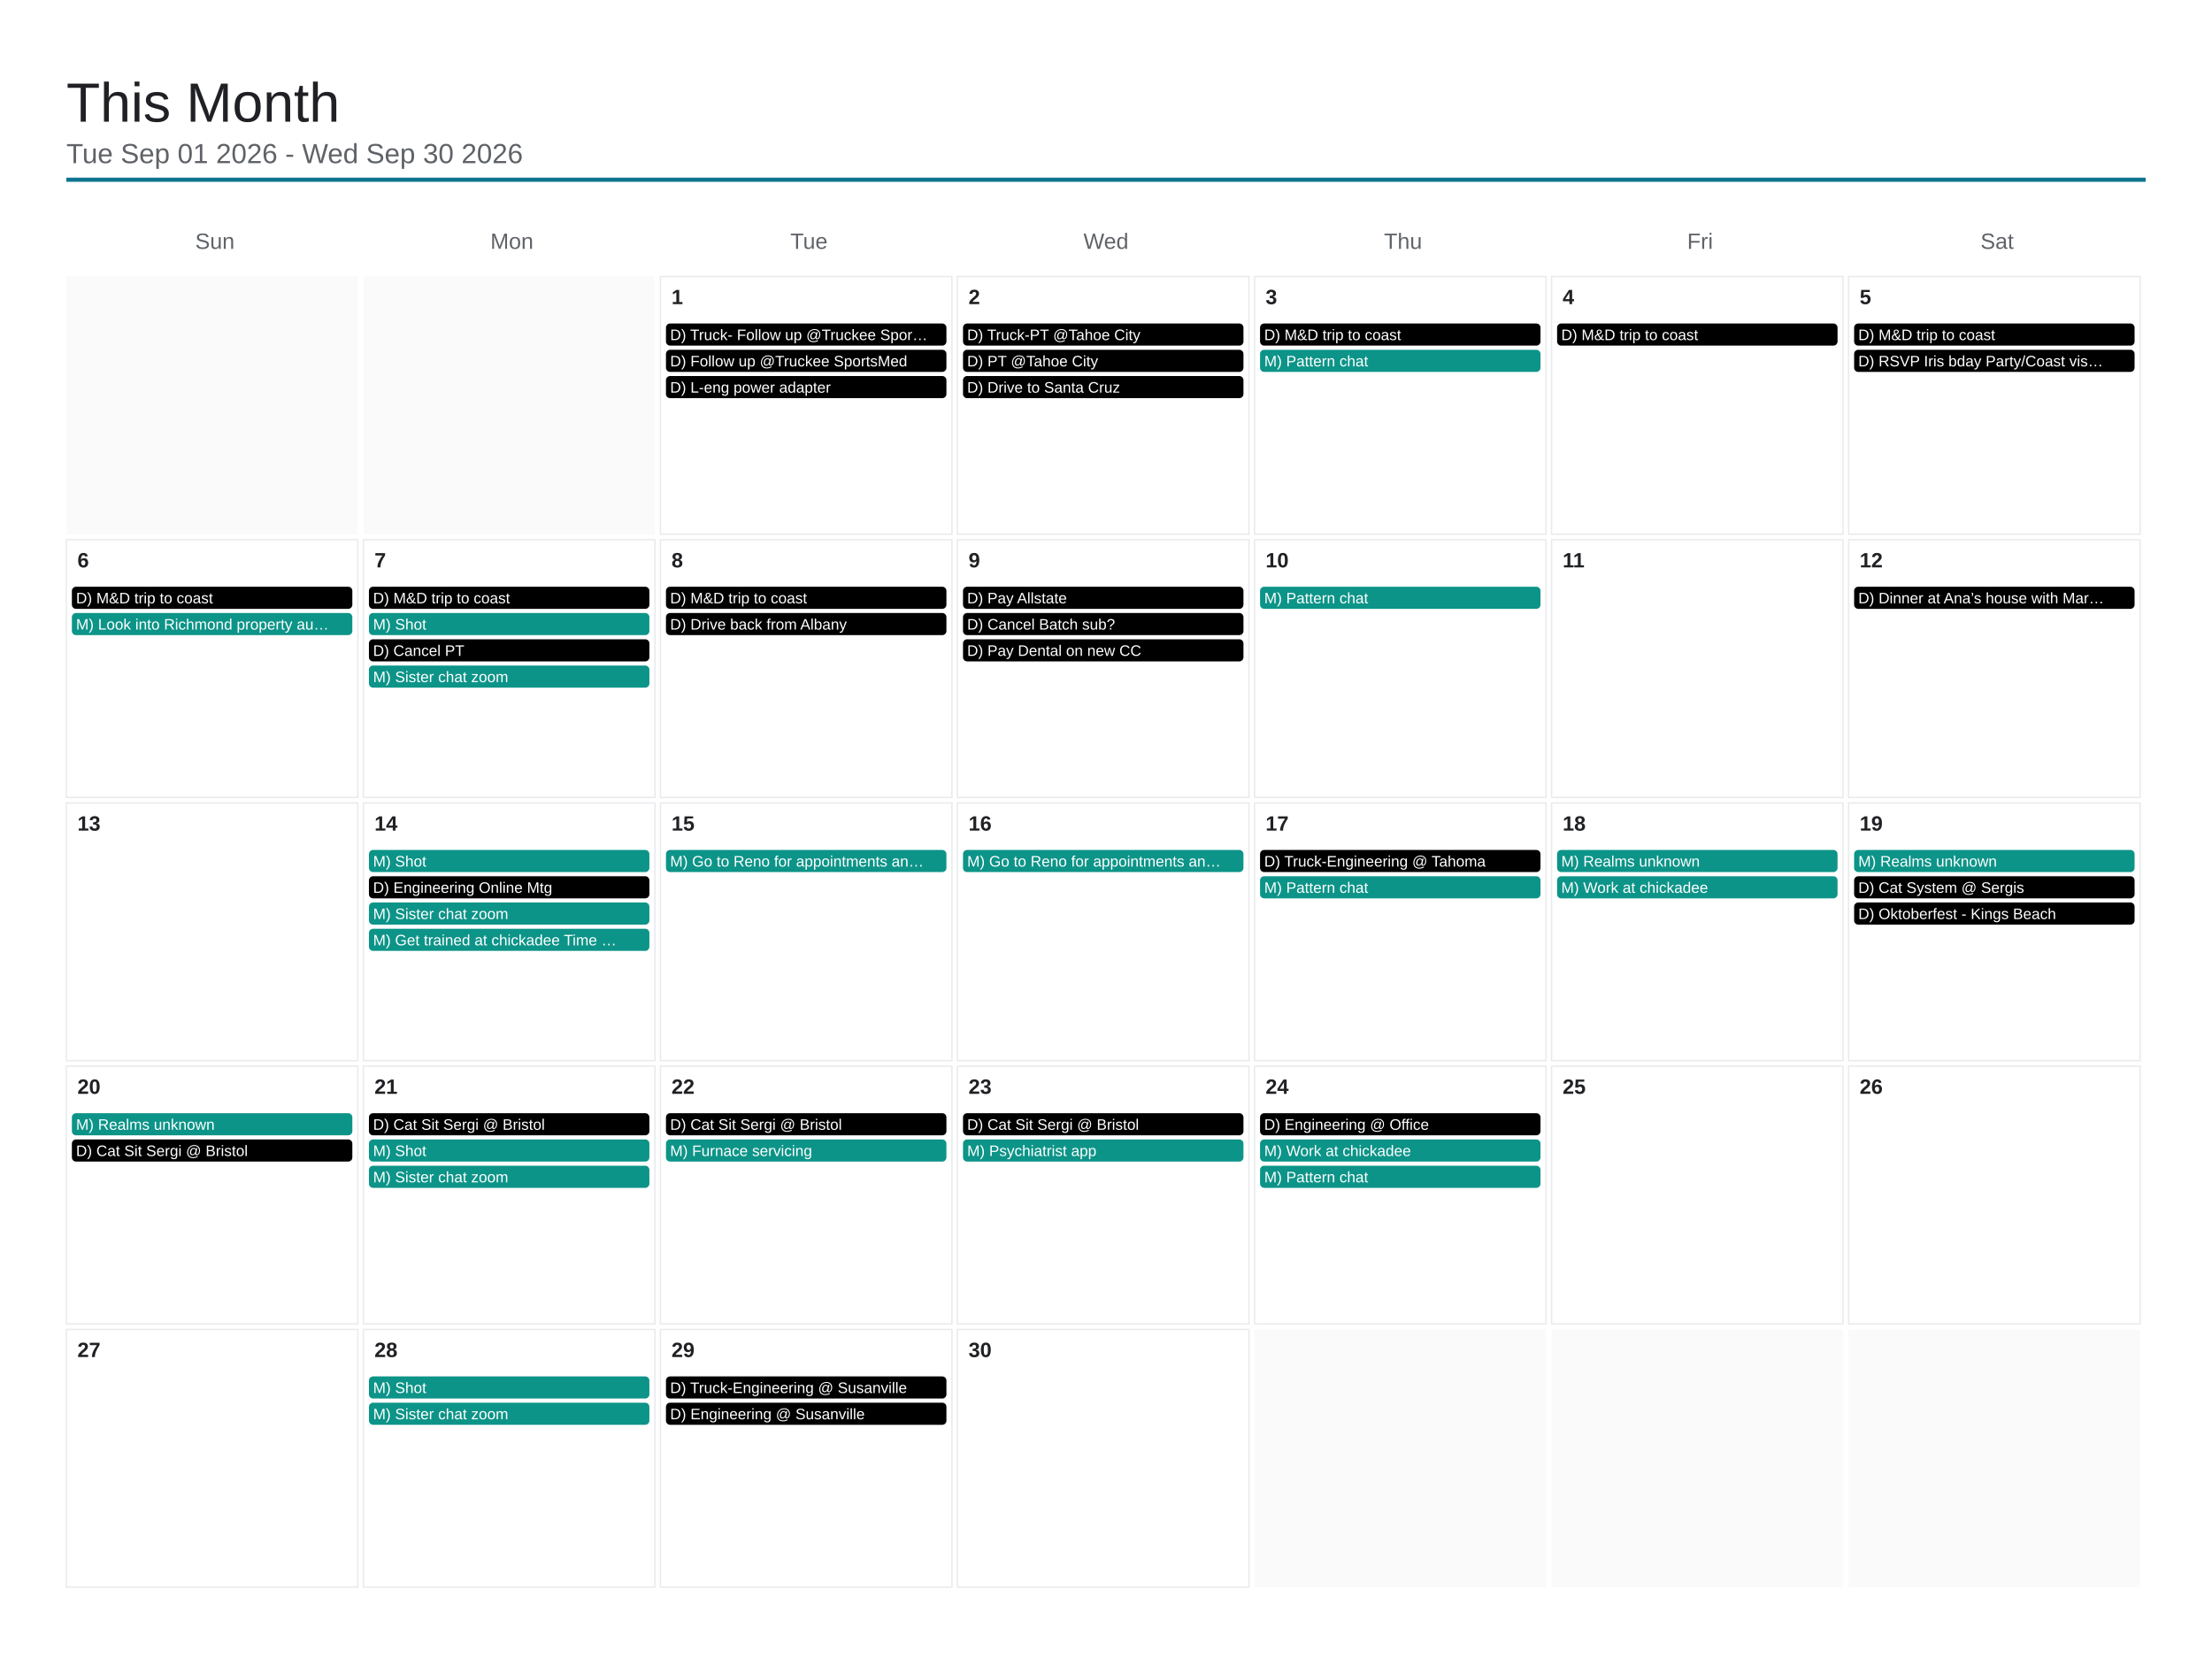
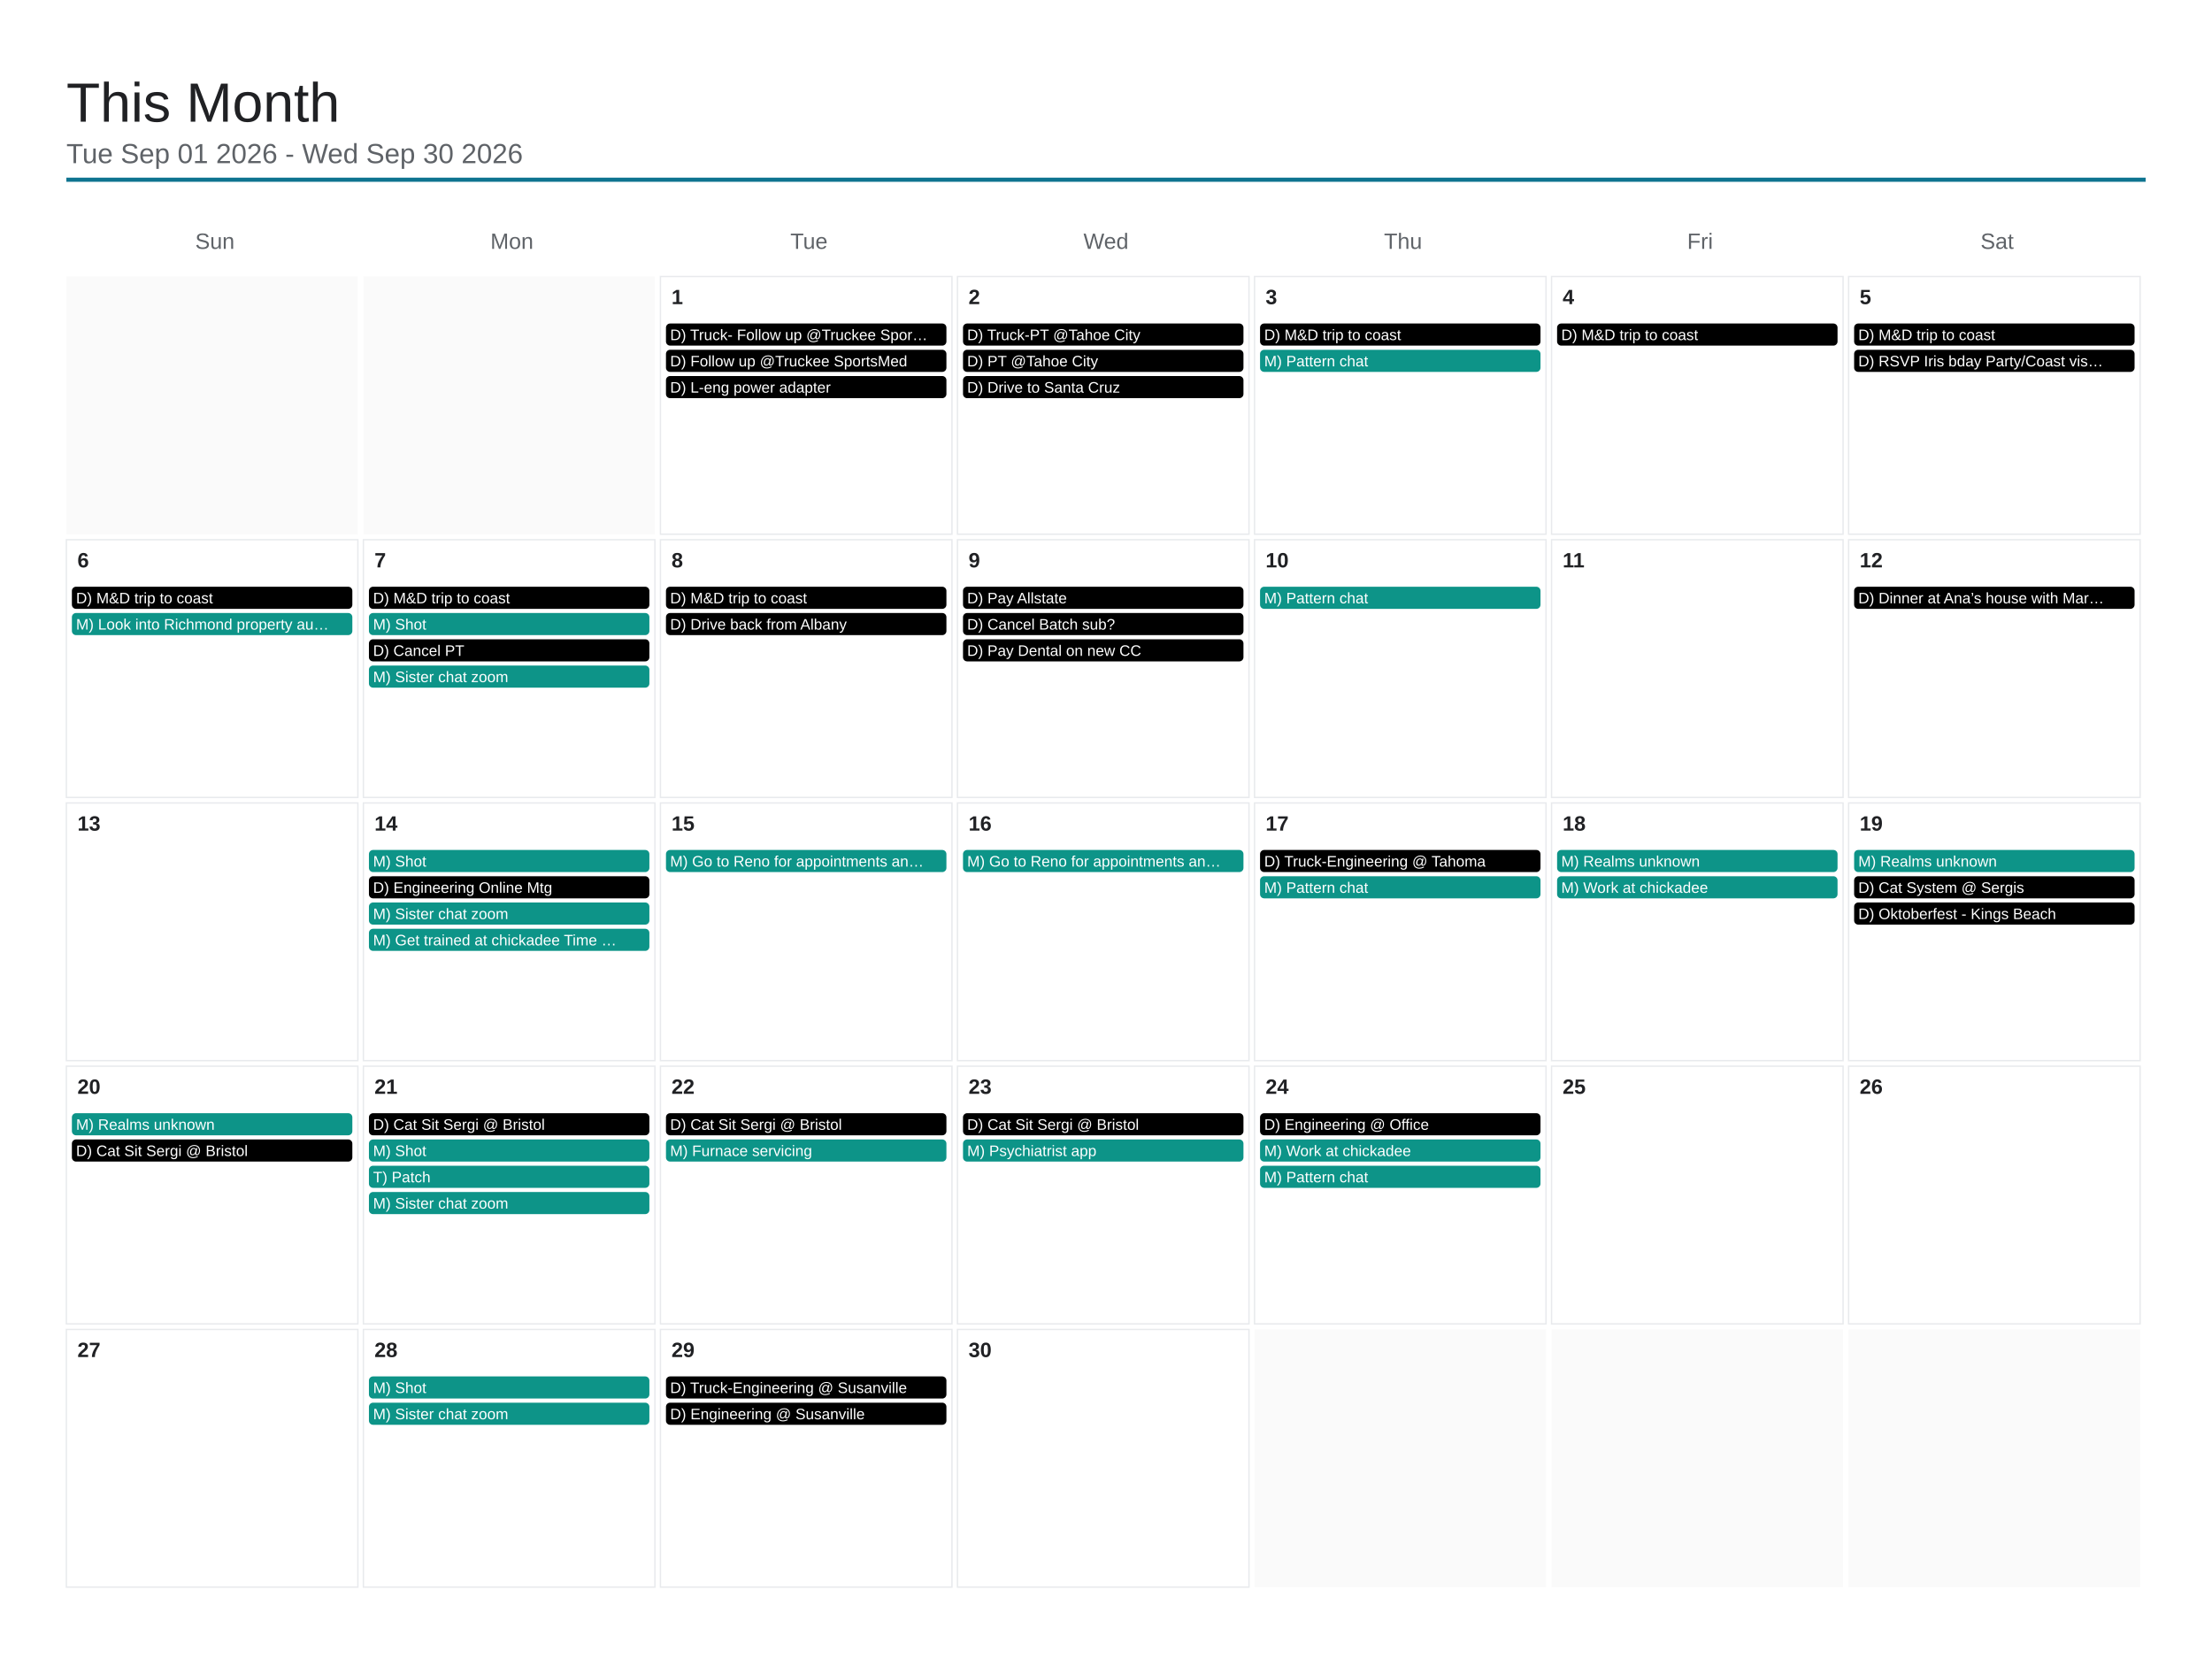
<svg xmlns="http://www.w3.org/2000/svg" viewBox="0 0 1600 1200" width="1600" height="1200">
  <rect x="0" y="0" width="1600" height="1200" fill="#ffffff" />
  <text x="48" y="88" font-family="Arial, Helvetica, sans-serif" font-size="40" font-weight="500" fill="#202124">This Month</text>
  <text x="48" y="118" font-family="Arial, Helvetica, sans-serif" font-size="20" fill="#5f6368">Tue Sep 01 2026 - Wed Sep 30 2026</text>
  <line x1="48" y1="130" x2="1552" y2="130" stroke="#0e7490" stroke-width="3" />
  <text x="155.429" y="180" font-family="Arial, Helvetica, sans-serif" font-size="16" fill="#5f6368" text-anchor="middle">Sun</text>
  <text x="370.286" y="180" font-family="Arial, Helvetica, sans-serif" font-size="16" fill="#5f6368" text-anchor="middle">Mon</text>
  <text x="585.143" y="180" font-family="Arial, Helvetica, sans-serif" font-size="16" fill="#5f6368" text-anchor="middle">Tue</text>
  <text x="800" y="180" font-family="Arial, Helvetica, sans-serif" font-size="16" fill="#5f6368" text-anchor="middle">Wed</text>
  <text x="1014.857" y="180" font-family="Arial, Helvetica, sans-serif" font-size="16" fill="#5f6368" text-anchor="middle">Thu</text>
  <text x="1229.714" y="180" font-family="Arial, Helvetica, sans-serif" font-size="16" fill="#5f6368" text-anchor="middle">Fri</text>
  <text x="1444.571" y="180" font-family="Arial, Helvetica, sans-serif" font-size="16" fill="#5f6368" text-anchor="middle">Sat</text>
  <rect x="48" y="200" width="210.857" height="186.4" fill="#fafafa" />
  <rect x="262.857" y="200" width="210.857" height="186.4" fill="#fafafa" />
  <rect x="477.714" y="200" width="210.857" height="186.4" fill="none" stroke="#e8eaed" stroke-width="1" />
  <text x="485.714" y="220" font-family="Arial, Helvetica, sans-serif" font-size="15" font-weight="600" fill="#202124">1</text>
  <rect x="481.714" y="234" width="202.857" height="16" rx="3" fill="#000000" />
  <text x="484.714" y="246" font-family="Arial, Helvetica, sans-serif" font-size="11" fill="#ffffff">D) Truck- Follow up @Truckee Spor…</text>
  <rect x="481.714" y="253" width="202.857" height="16" rx="3" fill="#000000" />
  <text x="484.714" y="265" font-family="Arial, Helvetica, sans-serif" font-size="11" fill="#ffffff">D) Follow up @Truckee SportsMed</text>
  <rect x="481.714" y="272" width="202.857" height="16" rx="3" fill="#000000" />
  <text x="484.714" y="284" font-family="Arial, Helvetica, sans-serif" font-size="11" fill="#ffffff">D) L-eng power adapter</text>
  <rect x="692.571" y="200" width="210.857" height="186.4" fill="none" stroke="#e8eaed" stroke-width="1" />
  <text x="700.571" y="220" font-family="Arial, Helvetica, sans-serif" font-size="15" font-weight="600" fill="#202124">2</text>
  <rect x="696.571" y="234" width="202.857" height="16" rx="3" fill="#000000" />
  <text x="699.571" y="246" font-family="Arial, Helvetica, sans-serif" font-size="11" fill="#ffffff">D) Truck-PT @Tahoe City</text>
  <rect x="696.571" y="253" width="202.857" height="16" rx="3" fill="#000000" />
  <text x="699.571" y="265" font-family="Arial, Helvetica, sans-serif" font-size="11" fill="#ffffff">D) PT @Tahoe City</text>
  <rect x="696.571" y="272" width="202.857" height="16" rx="3" fill="#000000" />
  <text x="699.571" y="284" font-family="Arial, Helvetica, sans-serif" font-size="11" fill="#ffffff">D) Drive to Santa Cruz</text>
  <rect x="907.429" y="200" width="210.857" height="186.4" fill="none" stroke="#e8eaed" stroke-width="1" />
  <text x="915.429" y="220" font-family="Arial, Helvetica, sans-serif" font-size="15" font-weight="600" fill="#202124">3</text>
  <rect x="911.429" y="234" width="202.857" height="16" rx="3" fill="#000000" />
  <text x="914.429" y="246" font-family="Arial, Helvetica, sans-serif" font-size="11" fill="#ffffff">D) M&amp;D trip to coast</text>
  <rect x="911.429" y="253" width="202.857" height="16" rx="3" fill="#0d9488" />
  <text x="914.429" y="265" font-family="Arial, Helvetica, sans-serif" font-size="11" fill="#ffffff">M) Pattern chat</text>
  <rect x="1122.286" y="200" width="210.857" height="186.4" fill="none" stroke="#e8eaed" stroke-width="1" />
  <text x="1130.286" y="220" font-family="Arial, Helvetica, sans-serif" font-size="15" font-weight="600" fill="#202124">4</text>
  <rect x="1126.286" y="234" width="202.857" height="16" rx="3" fill="#000000" />
  <text x="1129.286" y="246" font-family="Arial, Helvetica, sans-serif" font-size="11" fill="#ffffff">D) M&amp;D trip to coast</text>
  <rect x="1337.143" y="200" width="210.857" height="186.4" fill="none" stroke="#e8eaed" stroke-width="1" />
  <text x="1345.143" y="220" font-family="Arial, Helvetica, sans-serif" font-size="15" font-weight="600" fill="#202124">5</text>
  <rect x="1341.143" y="234" width="202.857" height="16" rx="3" fill="#000000" />
  <text x="1344.143" y="246" font-family="Arial, Helvetica, sans-serif" font-size="11" fill="#ffffff">D) M&amp;D trip to coast</text>
  <rect x="1341.143" y="253" width="202.857" height="16" rx="3" fill="#000000" />
  <text x="1344.143" y="265" font-family="Arial, Helvetica, sans-serif" font-size="11" fill="#ffffff">D) RSVP Iris bday Party/Coast vis…</text>
  <rect x="48" y="390.4" width="210.857" height="186.4" fill="none" stroke="#e8eaed" stroke-width="1" />
  <text x="56" y="410.4" font-family="Arial, Helvetica, sans-serif" font-size="15" font-weight="600" fill="#202124">6</text>
  <rect x="52" y="424.4" width="202.857" height="16" rx="3" fill="#000000" />
  <text x="55" y="436.4" font-family="Arial, Helvetica, sans-serif" font-size="11" fill="#ffffff">D) M&amp;D trip to coast</text>
  <rect x="52" y="443.4" width="202.857" height="16" rx="3" fill="#0d9488" />
  <text x="55" y="455.4" font-family="Arial, Helvetica, sans-serif" font-size="11" fill="#ffffff">M) Look into Richmond property au…</text>
  <rect x="262.857" y="390.4" width="210.857" height="186.4" fill="none" stroke="#e8eaed" stroke-width="1" />
  <text x="270.857" y="410.4" font-family="Arial, Helvetica, sans-serif" font-size="15" font-weight="600" fill="#202124">7</text>
  <rect x="266.857" y="424.4" width="202.857" height="16" rx="3" fill="#000000" />
  <text x="269.857" y="436.4" font-family="Arial, Helvetica, sans-serif" font-size="11" fill="#ffffff">D) M&amp;D trip to coast</text>
  <rect x="266.857" y="443.4" width="202.857" height="16" rx="3" fill="#0d9488" />
  <text x="269.857" y="455.4" font-family="Arial, Helvetica, sans-serif" font-size="11" fill="#ffffff">M) Shot</text>
  <rect x="266.857" y="462.4" width="202.857" height="16" rx="3" fill="#000000" />
  <text x="269.857" y="474.4" font-family="Arial, Helvetica, sans-serif" font-size="11" fill="#ffffff">D) Cancel PT</text>
  <rect x="266.857" y="481.4" width="202.857" height="16" rx="3" fill="#0d9488" />
  <text x="269.857" y="493.4" font-family="Arial, Helvetica, sans-serif" font-size="11" fill="#ffffff">M) Sister chat zoom</text>
  <rect x="477.714" y="390.4" width="210.857" height="186.4" fill="none" stroke="#e8eaed" stroke-width="1" />
  <text x="485.714" y="410.4" font-family="Arial, Helvetica, sans-serif" font-size="15" font-weight="600" fill="#202124">8</text>
  <rect x="481.714" y="424.4" width="202.857" height="16" rx="3" fill="#000000" />
  <text x="484.714" y="436.4" font-family="Arial, Helvetica, sans-serif" font-size="11" fill="#ffffff">D) M&amp;D trip to coast</text>
  <rect x="481.714" y="443.4" width="202.857" height="16" rx="3" fill="#000000" />
  <text x="484.714" y="455.4" font-family="Arial, Helvetica, sans-serif" font-size="11" fill="#ffffff">D) Drive back from Albany</text>
  <rect x="692.571" y="390.4" width="210.857" height="186.4" fill="none" stroke="#e8eaed" stroke-width="1" />
  <text x="700.571" y="410.4" font-family="Arial, Helvetica, sans-serif" font-size="15" font-weight="600" fill="#202124">9</text>
  <rect x="696.571" y="424.4" width="202.857" height="16" rx="3" fill="#000000" />
  <text x="699.571" y="436.4" font-family="Arial, Helvetica, sans-serif" font-size="11" fill="#ffffff">D) Pay Allstate</text>
  <rect x="696.571" y="443.4" width="202.857" height="16" rx="3" fill="#000000" />
  <text x="699.571" y="455.4" font-family="Arial, Helvetica, sans-serif" font-size="11" fill="#ffffff">D) Cancel Batch sub?</text>
  <rect x="696.571" y="462.4" width="202.857" height="16" rx="3" fill="#000000" />
  <text x="699.571" y="474.4" font-family="Arial, Helvetica, sans-serif" font-size="11" fill="#ffffff">D) Pay Dental on new CC</text>
  <rect x="907.429" y="390.4" width="210.857" height="186.4" fill="none" stroke="#e8eaed" stroke-width="1" />
  <text x="915.429" y="410.4" font-family="Arial, Helvetica, sans-serif" font-size="15" font-weight="600" fill="#202124">10</text>
  <rect x="911.429" y="424.4" width="202.857" height="16" rx="3" fill="#0d9488" />
  <text x="914.429" y="436.4" font-family="Arial, Helvetica, sans-serif" font-size="11" fill="#ffffff">M) Pattern chat</text>
  <rect x="1122.286" y="390.4" width="210.857" height="186.4" fill="none" stroke="#e8eaed" stroke-width="1" />
  <text x="1130.286" y="410.4" font-family="Arial, Helvetica, sans-serif" font-size="15" font-weight="600" fill="#202124">11</text>
  <rect x="1337.143" y="390.4" width="210.857" height="186.4" fill="none" stroke="#e8eaed" stroke-width="1" />
  <text x="1345.143" y="410.4" font-family="Arial, Helvetica, sans-serif" font-size="15" font-weight="600" fill="#202124">12</text>
  <rect x="1341.143" y="424.4" width="202.857" height="16" rx="3" fill="#000000" />
  <text x="1344.143" y="436.4" font-family="Arial, Helvetica, sans-serif" font-size="11" fill="#ffffff">D) Dinner at Ana’s house with Mar…</text>
  <rect x="48" y="580.8" width="210.857" height="186.4" fill="none" stroke="#e8eaed" stroke-width="1" />
  <text x="56" y="600.8" font-family="Arial, Helvetica, sans-serif" font-size="15" font-weight="600" fill="#202124">13</text>
  <rect x="262.857" y="580.8" width="210.857" height="186.4" fill="none" stroke="#e8eaed" stroke-width="1" />
  <text x="270.857" y="600.8" font-family="Arial, Helvetica, sans-serif" font-size="15" font-weight="600" fill="#202124">14</text>
  <rect x="266.857" y="614.8" width="202.857" height="16" rx="3" fill="#0d9488" />
  <text x="269.857" y="626.8" font-family="Arial, Helvetica, sans-serif" font-size="11" fill="#ffffff">M) Shot</text>
  <rect x="266.857" y="633.8" width="202.857" height="16" rx="3" fill="#000000" />
  <text x="269.857" y="645.8" font-family="Arial, Helvetica, sans-serif" font-size="11" fill="#ffffff">D) Engineering Online Mtg</text>
  <rect x="266.857" y="652.8" width="202.857" height="16" rx="3" fill="#0d9488" />
  <text x="269.857" y="664.8" font-family="Arial, Helvetica, sans-serif" font-size="11" fill="#ffffff">M) Sister chat zoom</text>
  <rect x="266.857" y="671.8" width="202.857" height="16" rx="3" fill="#0d9488" />
  <text x="269.857" y="683.8" font-family="Arial, Helvetica, sans-serif" font-size="11" fill="#ffffff">M) Get trained at chickadee Time …</text>
  <rect x="477.714" y="580.8" width="210.857" height="186.4" fill="none" stroke="#e8eaed" stroke-width="1" />
  <text x="485.714" y="600.8" font-family="Arial, Helvetica, sans-serif" font-size="15" font-weight="600" fill="#202124">15</text>
  <rect x="481.714" y="614.8" width="202.857" height="16" rx="3" fill="#0d9488" />
  <text x="484.714" y="626.8" font-family="Arial, Helvetica, sans-serif" font-size="11" fill="#ffffff">M) Go to Reno for appointments an…</text>
  <rect x="692.571" y="580.8" width="210.857" height="186.4" fill="none" stroke="#e8eaed" stroke-width="1" />
  <text x="700.571" y="600.8" font-family="Arial, Helvetica, sans-serif" font-size="15" font-weight="600" fill="#202124">16</text>
  <rect x="696.571" y="614.8" width="202.857" height="16" rx="3" fill="#0d9488" />
  <text x="699.571" y="626.8" font-family="Arial, Helvetica, sans-serif" font-size="11" fill="#ffffff">M) Go to Reno for appointments an…</text>
  <rect x="907.429" y="580.8" width="210.857" height="186.4" fill="none" stroke="#e8eaed" stroke-width="1" />
  <text x="915.429" y="600.8" font-family="Arial, Helvetica, sans-serif" font-size="15" font-weight="600" fill="#202124">17</text>
  <rect x="911.429" y="614.8" width="202.857" height="16" rx="3" fill="#000000" />
  <text x="914.429" y="626.8" font-family="Arial, Helvetica, sans-serif" font-size="11" fill="#ffffff">D) Truck-Engineering @ Tahoma</text>
  <rect x="911.429" y="633.8" width="202.857" height="16" rx="3" fill="#0d9488" />
  <text x="914.429" y="645.8" font-family="Arial, Helvetica, sans-serif" font-size="11" fill="#ffffff">M) Pattern chat</text>
  <rect x="1122.286" y="580.8" width="210.857" height="186.4" fill="none" stroke="#e8eaed" stroke-width="1" />
  <text x="1130.286" y="600.8" font-family="Arial, Helvetica, sans-serif" font-size="15" font-weight="600" fill="#202124">18</text>
  <rect x="1126.286" y="614.8" width="202.857" height="16" rx="3" fill="#0d9488" />
  <text x="1129.286" y="626.8" font-family="Arial, Helvetica, sans-serif" font-size="11" fill="#ffffff">M) Realms unknown</text>
  <rect x="1126.286" y="633.8" width="202.857" height="16" rx="3" fill="#0d9488" />
  <text x="1129.286" y="645.8" font-family="Arial, Helvetica, sans-serif" font-size="11" fill="#ffffff">M) Work at chickadee</text>
  <rect x="1337.143" y="580.8" width="210.857" height="186.4" fill="none" stroke="#e8eaed" stroke-width="1" />
  <text x="1345.143" y="600.8" font-family="Arial, Helvetica, sans-serif" font-size="15" font-weight="600" fill="#202124">19</text>
  <rect x="1341.143" y="614.8" width="202.857" height="16" rx="3" fill="#0d9488" />
  <text x="1344.143" y="626.8" font-family="Arial, Helvetica, sans-serif" font-size="11" fill="#ffffff">M) Realms unknown</text>
  <rect x="1341.143" y="633.8" width="202.857" height="16" rx="3" fill="#000000" />
  <text x="1344.143" y="645.8" font-family="Arial, Helvetica, sans-serif" font-size="11" fill="#ffffff">D) Cat System @ Sergis</text>
  <rect x="1341.143" y="652.8" width="202.857" height="16" rx="3" fill="#000000" />
  <text x="1344.143" y="664.8" font-family="Arial, Helvetica, sans-serif" font-size="11" fill="#ffffff">D) Oktoberfest - Kings Beach</text>
  <rect x="48" y="771.2" width="210.857" height="186.4" fill="none" stroke="#e8eaed" stroke-width="1" />
  <text x="56" y="791.2" font-family="Arial, Helvetica, sans-serif" font-size="15" font-weight="600" fill="#202124">20</text>
  <rect x="52" y="805.2" width="202.857" height="16" rx="3" fill="#0d9488" />
  <text x="55" y="817.2" font-family="Arial, Helvetica, sans-serif" font-size="11" fill="#ffffff">M) Realms unknown</text>
  <rect x="52" y="824.2" width="202.857" height="16" rx="3" fill="#000000" />
  <text x="55" y="836.2" font-family="Arial, Helvetica, sans-serif" font-size="11" fill="#ffffff">D) Cat Sit Sergi @ Bristol</text>
  <rect x="262.857" y="771.2" width="210.857" height="186.4" fill="none" stroke="#e8eaed" stroke-width="1" />
  <text x="270.857" y="791.2" font-family="Arial, Helvetica, sans-serif" font-size="15" font-weight="600" fill="#202124">21</text>
  <rect x="266.857" y="805.2" width="202.857" height="16" rx="3" fill="#000000" />
  <text x="269.857" y="817.2" font-family="Arial, Helvetica, sans-serif" font-size="11" fill="#ffffff">D) Cat Sit Sergi @ Bristol</text>
  <rect x="266.857" y="824.2" width="202.857" height="16" rx="3" fill="#0d9488" />
  <text x="269.857" y="836.2" font-family="Arial, Helvetica, sans-serif" font-size="11" fill="#ffffff">M) Shot</text>
  <rect x="266.857" y="843.2" width="202.857" height="16" rx="3" fill="#0d9488" />
-   <text x="269.857" y="855.2" font-family="Arial, Helvetica, sans-serif" font-size="11" fill="#ffffff">M) Sister chat zoom</text>
+   <text x="269.857" y="855.2" font-family="Arial, Helvetica, sans-serif" font-size="11" fill="#ffffff">T) Patch</text>
+   <rect x="266.857" y="862.2" width="202.857" height="16" rx="3" fill="#0d9488" />
+   <text x="269.857" y="874.2" font-family="Arial, Helvetica, sans-serif" font-size="11" fill="#ffffff">M) Sister chat zoom</text>
  <rect x="477.714" y="771.2" width="210.857" height="186.4" fill="none" stroke="#e8eaed" stroke-width="1" />
  <text x="485.714" y="791.2" font-family="Arial, Helvetica, sans-serif" font-size="15" font-weight="600" fill="#202124">22</text>
  <rect x="481.714" y="805.2" width="202.857" height="16" rx="3" fill="#000000" />
  <text x="484.714" y="817.2" font-family="Arial, Helvetica, sans-serif" font-size="11" fill="#ffffff">D) Cat Sit Sergi @ Bristol</text>
  <rect x="481.714" y="824.2" width="202.857" height="16" rx="3" fill="#0d9488" />
  <text x="484.714" y="836.2" font-family="Arial, Helvetica, sans-serif" font-size="11" fill="#ffffff">M) Furnace servicing</text>
  <rect x="692.571" y="771.2" width="210.857" height="186.4" fill="none" stroke="#e8eaed" stroke-width="1" />
  <text x="700.571" y="791.2" font-family="Arial, Helvetica, sans-serif" font-size="15" font-weight="600" fill="#202124">23</text>
  <rect x="696.571" y="805.2" width="202.857" height="16" rx="3" fill="#000000" />
  <text x="699.571" y="817.2" font-family="Arial, Helvetica, sans-serif" font-size="11" fill="#ffffff">D) Cat Sit Sergi @ Bristol</text>
  <rect x="696.571" y="824.2" width="202.857" height="16" rx="3" fill="#0d9488" />
  <text x="699.571" y="836.2" font-family="Arial, Helvetica, sans-serif" font-size="11" fill="#ffffff">M) Psychiatrist app</text>
  <rect x="907.429" y="771.2" width="210.857" height="186.4" fill="none" stroke="#e8eaed" stroke-width="1" />
  <text x="915.429" y="791.2" font-family="Arial, Helvetica, sans-serif" font-size="15" font-weight="600" fill="#202124">24</text>
  <rect x="911.429" y="805.2" width="202.857" height="16" rx="3" fill="#000000" />
  <text x="914.429" y="817.2" font-family="Arial, Helvetica, sans-serif" font-size="11" fill="#ffffff">D) Engineering @ Office</text>
  <rect x="911.429" y="824.2" width="202.857" height="16" rx="3" fill="#0d9488" />
  <text x="914.429" y="836.2" font-family="Arial, Helvetica, sans-serif" font-size="11" fill="#ffffff">M) Work at chickadee</text>
  <rect x="911.429" y="843.2" width="202.857" height="16" rx="3" fill="#0d9488" />
  <text x="914.429" y="855.2" font-family="Arial, Helvetica, sans-serif" font-size="11" fill="#ffffff">M) Pattern chat</text>
  <rect x="1122.286" y="771.2" width="210.857" height="186.4" fill="none" stroke="#e8eaed" stroke-width="1" />
  <text x="1130.286" y="791.2" font-family="Arial, Helvetica, sans-serif" font-size="15" font-weight="600" fill="#202124">25</text>
  <rect x="1337.143" y="771.2" width="210.857" height="186.4" fill="none" stroke="#e8eaed" stroke-width="1" />
  <text x="1345.143" y="791.2" font-family="Arial, Helvetica, sans-serif" font-size="15" font-weight="600" fill="#202124">26</text>
  <rect x="48" y="961.6" width="210.857" height="186.4" fill="none" stroke="#e8eaed" stroke-width="1" />
  <text x="56" y="981.6" font-family="Arial, Helvetica, sans-serif" font-size="15" font-weight="600" fill="#202124">27</text>
  <rect x="262.857" y="961.6" width="210.857" height="186.4" fill="none" stroke="#e8eaed" stroke-width="1" />
  <text x="270.857" y="981.6" font-family="Arial, Helvetica, sans-serif" font-size="15" font-weight="600" fill="#202124">28</text>
  <rect x="266.857" y="995.6" width="202.857" height="16" rx="3" fill="#0d9488" />
  <text x="269.857" y="1007.6" font-family="Arial, Helvetica, sans-serif" font-size="11" fill="#ffffff">M) Shot</text>
  <rect x="266.857" y="1014.6" width="202.857" height="16" rx="3" fill="#0d9488" />
  <text x="269.857" y="1026.6" font-family="Arial, Helvetica, sans-serif" font-size="11" fill="#ffffff">M) Sister chat zoom</text>
  <rect x="477.714" y="961.6" width="210.857" height="186.4" fill="none" stroke="#e8eaed" stroke-width="1" />
  <text x="485.714" y="981.6" font-family="Arial, Helvetica, sans-serif" font-size="15" font-weight="600" fill="#202124">29</text>
  <rect x="481.714" y="995.6" width="202.857" height="16" rx="3" fill="#000000" />
  <text x="484.714" y="1007.6" font-family="Arial, Helvetica, sans-serif" font-size="11" fill="#ffffff">D) Truck-Engineering @ Susanville</text>
  <rect x="481.714" y="1014.6" width="202.857" height="16" rx="3" fill="#000000" />
  <text x="484.714" y="1026.6" font-family="Arial, Helvetica, sans-serif" font-size="11" fill="#ffffff">D) Engineering @ Susanville</text>
  <rect x="692.571" y="961.6" width="210.857" height="186.4" fill="none" stroke="#e8eaed" stroke-width="1" />
  <text x="700.571" y="981.6" font-family="Arial, Helvetica, sans-serif" font-size="15" font-weight="600" fill="#202124">30</text>
  <rect x="907.429" y="961.6" width="210.857" height="186.4" fill="#fafafa" />
  <rect x="1122.286" y="961.6" width="210.857" height="186.4" fill="#fafafa" />
  <rect x="1337.143" y="961.6" width="210.857" height="186.4" fill="#fafafa" />
</svg>
